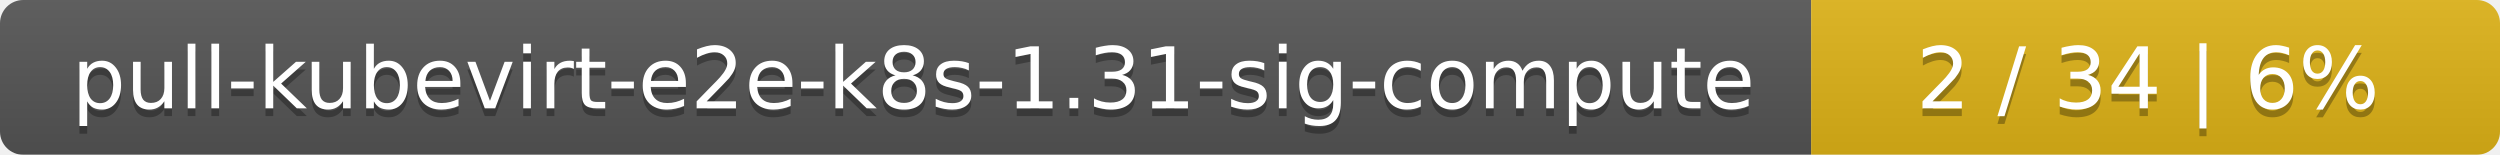
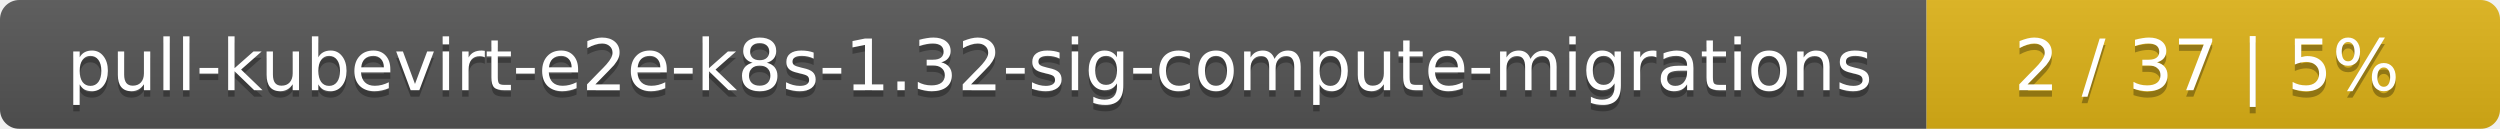
- <svg xmlns="http://www.w3.org/2000/svg" width="323" height="20">
+ <svg xmlns="http://www.w3.org/2000/svg" width="388" height="20">
  <linearGradient id="smooth" x2="0" y2="100%">
    <stop offset="0" stop-color="#bbb" stop-opacity=".1" />
    <stop offset="1" stop-opacity=".1" />
  </linearGradient>
  <mask id="round">
-     <rect width="323" height="20" rx="3" fill="#fff" />
+     <rect width="388" height="20" rx="3" fill="#fff" />
  </mask>
  <g mask="url(#round)">
-     <rect width="234" height="20" fill="#555" />
-     <rect x="234" width="89" height="20" fill="#dfb317" />
-     <rect width="323" height="20" fill="url(#smooth)" />
+     <rect width="299" height="20" fill="#555" />
+     <rect x="299" width="89" height="20" fill="#dfb317" />
+     <rect width="388" height="20" fill="url(#smooth)" />
  </g>
  <g fill="#fff" text-anchor="middle" font-family="DejaVu Sans,Verdana,Geneva,sans-serif" font-size="11">
-     <text x="118" y="15" fill="#010101" fill-opacity=".3">pull-kubevirt-e2e-k8s-1.31-sig-compute</text>
-     <text x="118" y="14">pull-kubevirt-e2e-k8s-1.31-sig-compute</text>
-     <text x="277.5" y="15" fill="#010101" fill-opacity=".3">2 / 34    |    6%</text>
-     <text x="277.5" y="14">2 / 34    |    6%</text>
+     <text x="150.5" y="15" fill="#010101" fill-opacity=".3">pull-kubevirt-e2e-k8s-1.32-sig-compute-migrations</text>
+     <text x="150.5" y="14">pull-kubevirt-e2e-k8s-1.32-sig-compute-migrations</text>
+     <text x="342.5" y="15" fill="#010101" fill-opacity=".3">2 / 37    |    5%</text>
+     <text x="342.5" y="14">2 / 37    |    5%</text>
  </g>
</svg>
